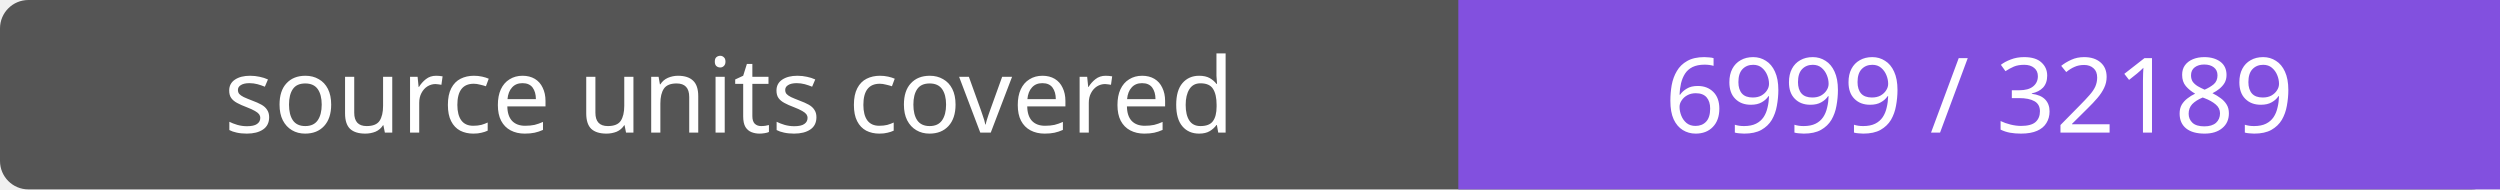
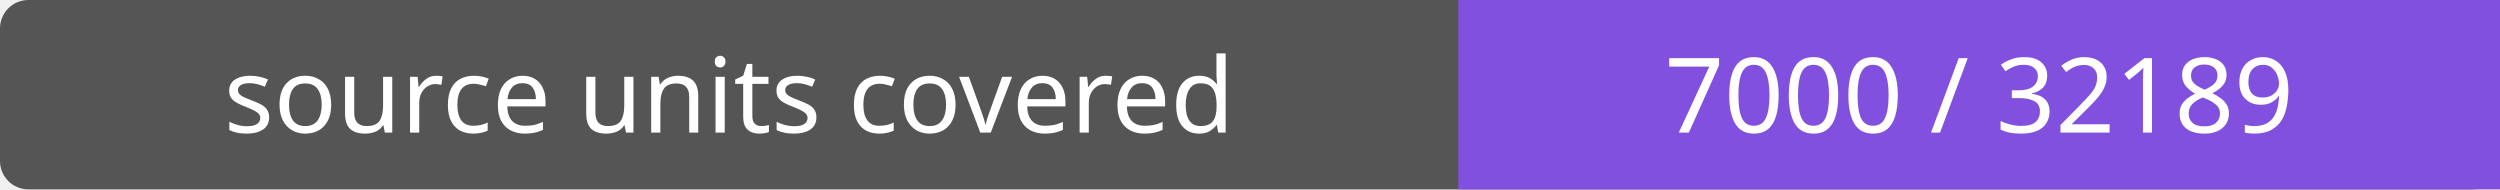
- <svg xmlns="http://www.w3.org/2000/svg" width="264" height="20" role="img" aria-label="source units covered: 6999 / 32189">
+ <svg xmlns="http://www.w3.org/2000/svg" width="264" height="20" role="img" aria-label="source units covered: 7000 / 32189">
  <rect width="264" height="20" rx="3" fill="#555" />
  <path fill="#8250df" d="M154 0h110v20H154z" />
  <g fill="#fff" text-anchor="middle" font-family="Verdana,sans-serif" font-size="11">
    <text x="77.0" y="14">source units covered</text>
-     <text x="209.0" y="14">6999 / 32189</text>
+     <text x="209.0" y="14">7000 / 32189</text>
  </g>
</svg>
